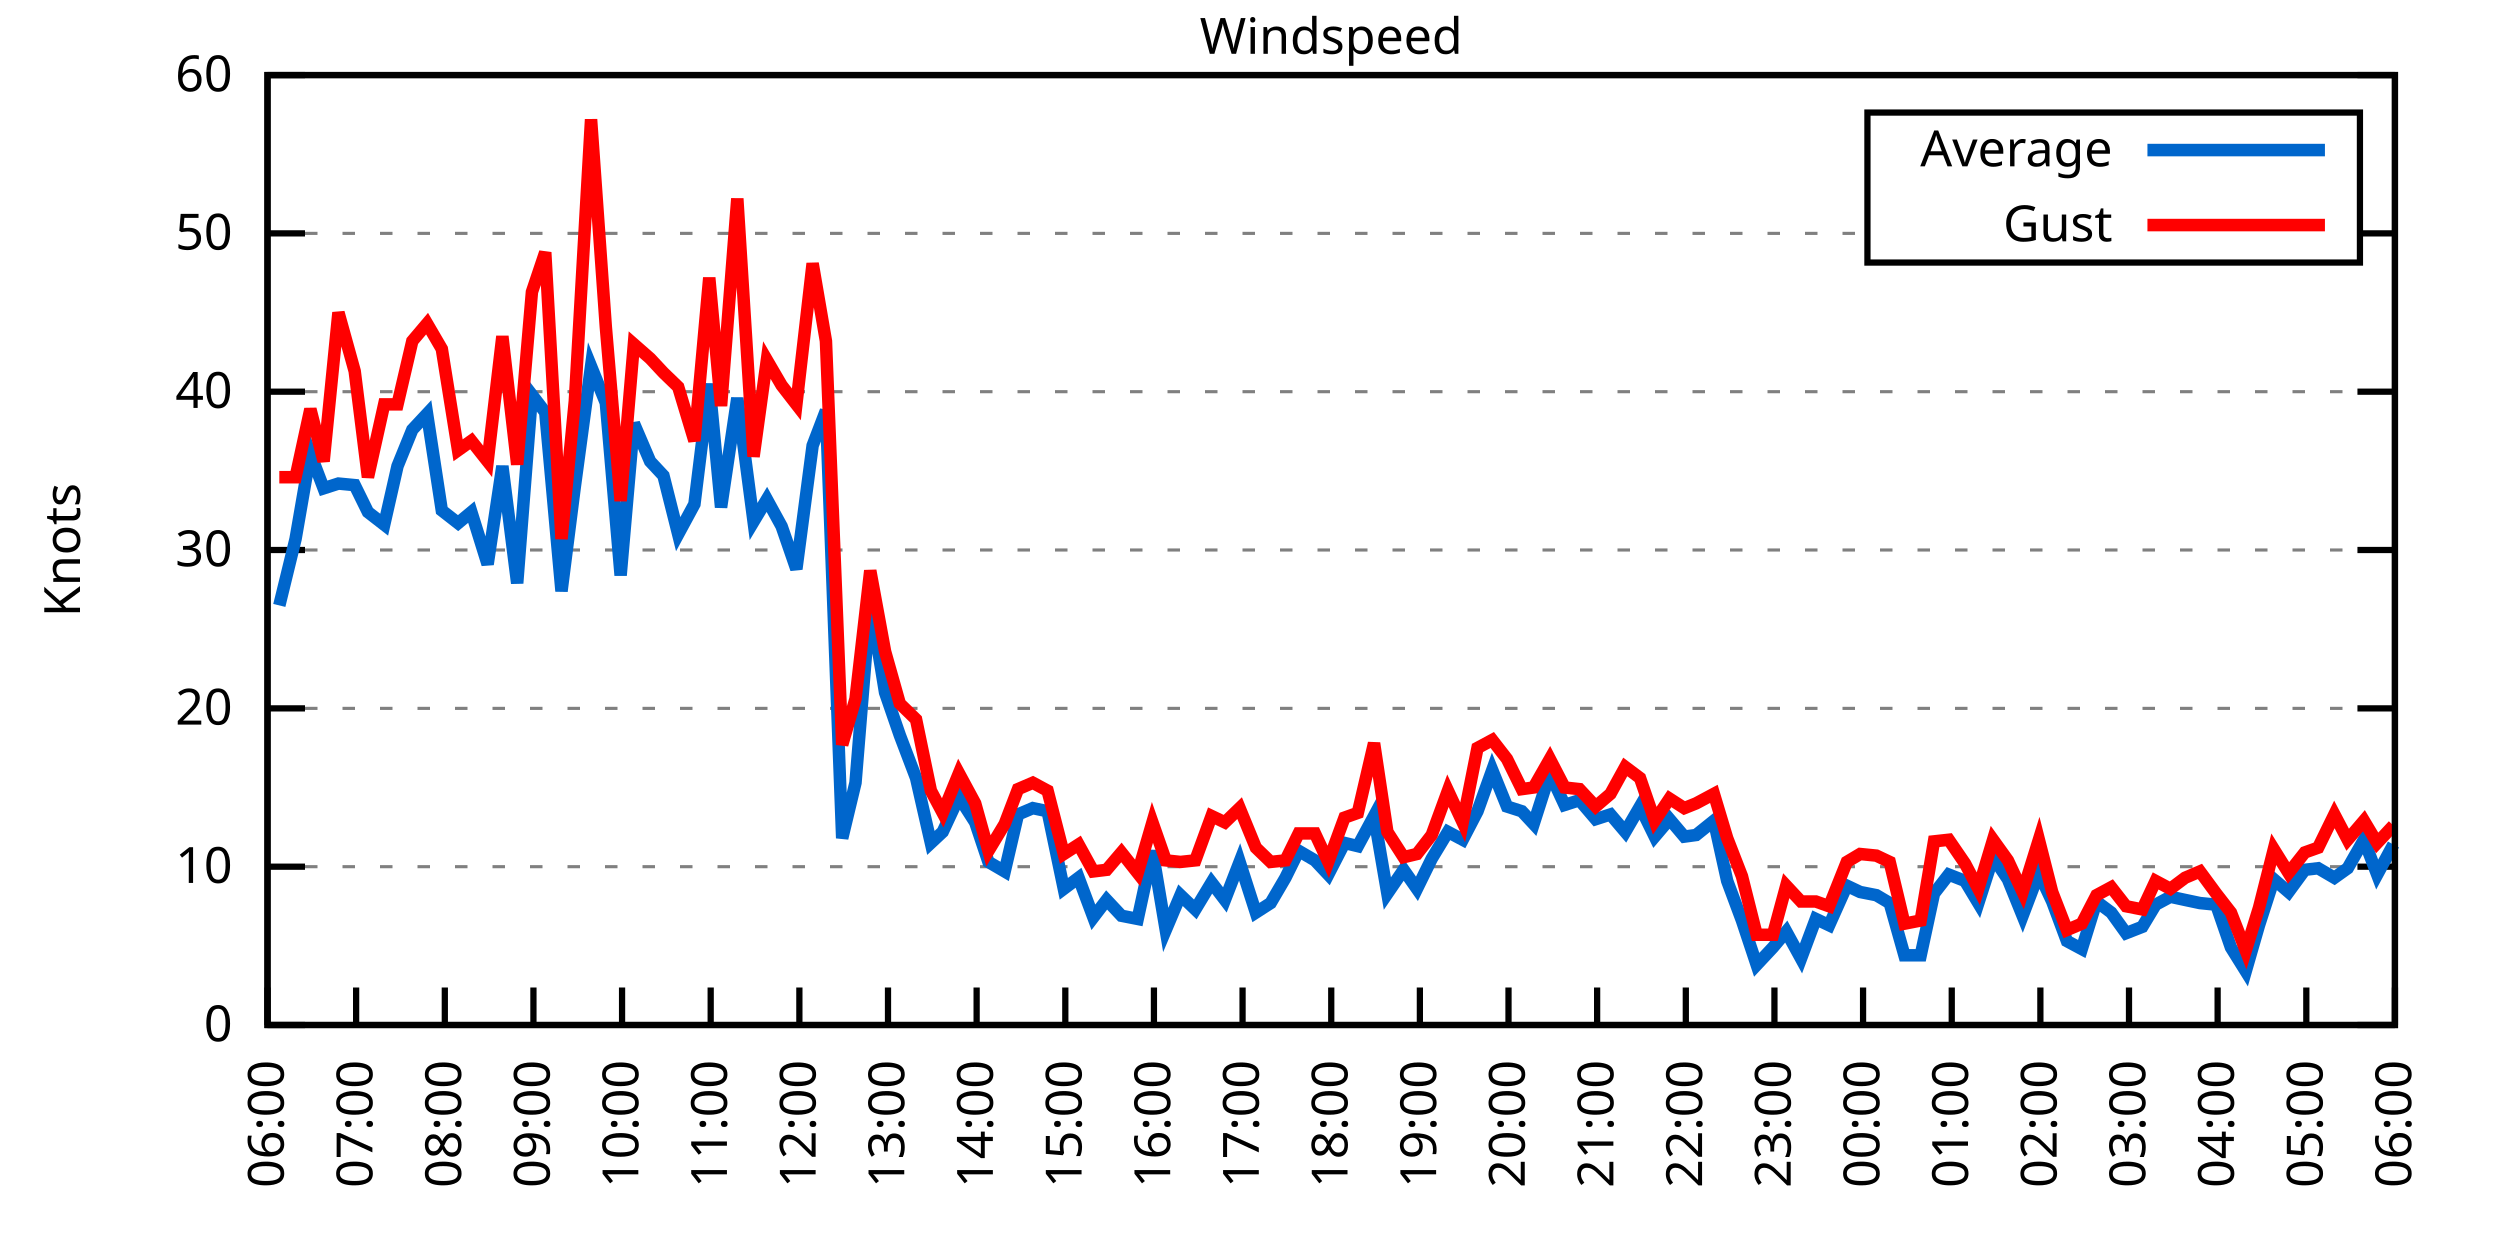
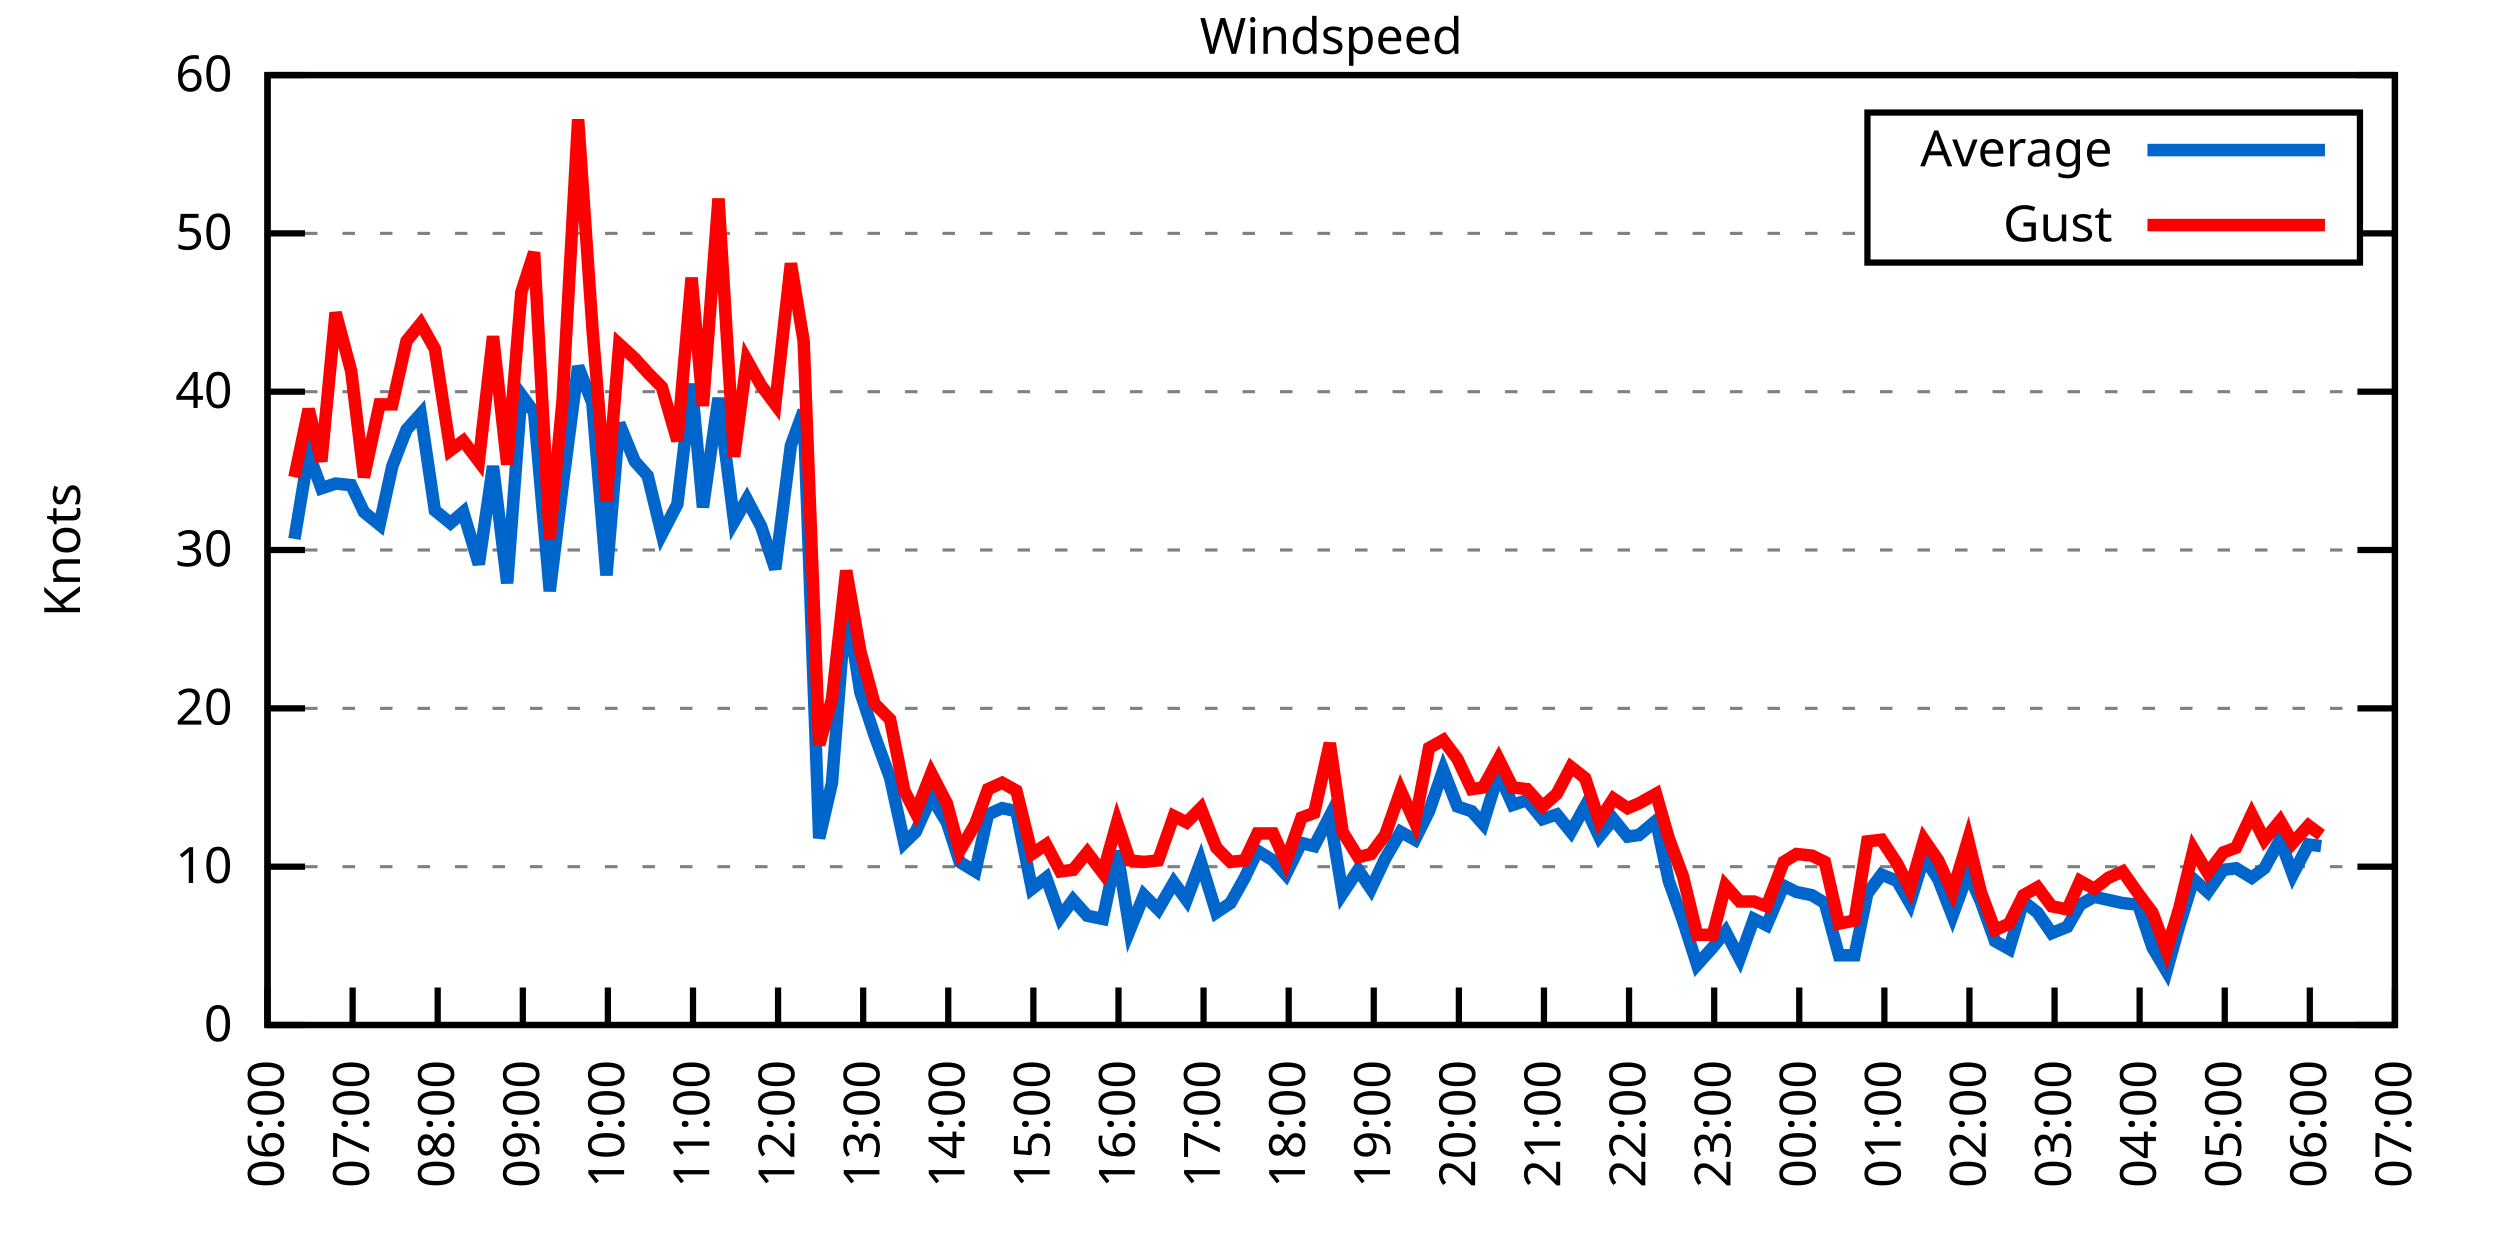
<svg xmlns="http://www.w3.org/2000/svg" xmlns:xlink="http://www.w3.org/1999/xlink" width="400" height="200" viewBox="0 0 400 200">
  <g id="gnuplot_canvas">
    <rect x="0" y="0" width="400" height="200" fill="none" />
    <defs>
      <circle id="gpDot" r="0.5" stroke-width="0.5" stroke="currentColor" />
      <path id="gpPt0" stroke-width="0.333" stroke="currentColor" d="M-1,0 h2 M0,-1 v2" />
      <path id="gpPt1" stroke-width="0.333" stroke="currentColor" d="M-1,-1 L1,1 M1,-1 L-1,1" />
      <path id="gpPt2" stroke-width="0.333" stroke="currentColor" d="M-1,0 L1,0 M0,-1 L0,1 M-1,-1 L1,1 M-1,1 L1,-1" />
      <rect id="gpPt3" stroke-width="0.333" stroke="currentColor" x="-1" y="-1" width="2" height="2" />
      <rect id="gpPt4" stroke-width="0.333" stroke="currentColor" fill="currentColor" x="-1" y="-1" width="2" height="2" />
      <circle id="gpPt5" stroke-width="0.333" stroke="currentColor" cx="0" cy="0" r="1" />
      <use xlink:href="#gpPt5" id="gpPt6" fill="currentColor" stroke="none" />
      <path id="gpPt7" stroke-width="0.333" stroke="currentColor" d="M0,-1.33 L-1.33,0.67 L1.33,0.67 z" />
      <use xlink:href="#gpPt7" id="gpPt8" fill="currentColor" stroke="none" />
      <use xlink:href="#gpPt7" id="gpPt9" stroke="currentColor" transform="rotate(180)" />
      <use xlink:href="#gpPt9" id="gpPt10" fill="currentColor" stroke="none" />
      <use xlink:href="#gpPt3" id="gpPt11" stroke="currentColor" transform="rotate(45)" />
      <use xlink:href="#gpPt11" id="gpPt12" fill="currentColor" stroke="none" />
      <path id="gpPt13" stroke-width="0.333" stroke="currentColor" d="M0,1.330 L1.265,0.411 L0.782,-1.067 L-0.782,-1.076 L-1.265,0.411 z" />
      <use xlink:href="#gpPt13" id="gpPt14" fill="currentColor" stroke="none" />
      <filter id="textbox" filterUnits="objectBoundingBox" x="0" y="0" height="1" width="1">
        <feFlood flood-color="white" flood-opacity="1" result="bgnd" />
        <feComposite in="SourceGraphic" in2="bgnd" operator="atop" />
      </filter>
      <filter id="greybox" filterUnits="objectBoundingBox" x="0" y="0" height="1" width="1">
        <feFlood flood-color="lightgrey" flood-opacity="1" result="grey" />
        <feComposite in="SourceGraphic" in2="grey" operator="atop" />
      </filter>
    </defs>
    <g fill="none" color="white" stroke="currentColor" stroke-width="1.00" stroke-linecap="butt" stroke-linejoin="miter">
</g>
    <g fill="none" color="black" stroke="currentColor" stroke-width="1.00" stroke-linecap="butt" stroke-linejoin="miter">
      <g stroke="none" shape-rendering="crispEdges">
        <polygon fill="rgb(255, 255, 255)" points="42.80,164.00 383.18,164.00 383.18,12.02 42.80,12.02 " />
      </g>
    </g>
    <g fill="none" color="black" stroke="currentColor" stroke-width="1.00" stroke-linecap="butt" stroke-linejoin="miter">
</g>
    <g fill="none" color="black" stroke="black" stroke-width="0.50" stroke-linecap="butt" stroke-linejoin="miter">
</g>
    <g fill="none" color="gray" stroke="currentColor" stroke-width="0.50" stroke-linecap="butt" stroke-linejoin="miter">
      <path stroke="gray" stroke-dasharray="2,4" class="gridline" d="M42.80,164.00 L383.19,164.00  " />
    </g>
    <g fill="none" color="gray" stroke="gray" stroke-width="1.00" stroke-linecap="butt" stroke-linejoin="miter">
</g>
    <g fill="none" color="black" stroke="currentColor" stroke-width="1.00" stroke-linecap="butt" stroke-linejoin="miter">
      <path stroke="black" d="M42.80,164.00 L48.80,164.00 M383.19,164.00 L377.19,164.00  " />
      <g transform="translate(37.20,166.60)" stroke="none" fill="black" font-family="Sans" font-size="8.00" text-anchor="end">
        <text>
          <tspan font-family="Sans"> 0</tspan>
        </text>
      </g>
    </g>
    <g fill="none" color="black" stroke="currentColor" stroke-width="1.00" stroke-linecap="butt" stroke-linejoin="miter">
</g>
    <g fill="none" color="black" stroke="black" stroke-width="0.50" stroke-linecap="butt" stroke-linejoin="miter">
</g>
    <g fill="none" color="gray" stroke="currentColor" stroke-width="0.50" stroke-linecap="butt" stroke-linejoin="miter">
      <path stroke="gray" stroke-dasharray="2,4" class="gridline" d="M42.80,138.67 L383.19,138.67  " />
    </g>
    <g fill="none" color="gray" stroke="gray" stroke-width="1.00" stroke-linecap="butt" stroke-linejoin="miter">
</g>
    <g fill="none" color="black" stroke="currentColor" stroke-width="1.00" stroke-linecap="butt" stroke-linejoin="miter">
      <path stroke="black" d="M42.80,138.67 L48.80,138.67 M383.19,138.67 L377.19,138.67  " />
      <g transform="translate(37.20,141.27)" stroke="none" fill="black" font-family="Sans" font-size="8.00" text-anchor="end">
        <text>
          <tspan font-family="Sans"> 10</tspan>
        </text>
      </g>
    </g>
    <g fill="none" color="black" stroke="currentColor" stroke-width="1.00" stroke-linecap="butt" stroke-linejoin="miter">
</g>
    <g fill="none" color="black" stroke="black" stroke-width="0.50" stroke-linecap="butt" stroke-linejoin="miter">
</g>
    <g fill="none" color="gray" stroke="currentColor" stroke-width="0.50" stroke-linecap="butt" stroke-linejoin="miter">
      <path stroke="gray" stroke-dasharray="2,4" class="gridline" d="M42.80,113.34 L383.19,113.34  " />
    </g>
    <g fill="none" color="gray" stroke="gray" stroke-width="1.00" stroke-linecap="butt" stroke-linejoin="miter">
</g>
    <g fill="none" color="black" stroke="currentColor" stroke-width="1.00" stroke-linecap="butt" stroke-linejoin="miter">
      <path stroke="black" d="M42.80,113.34 L48.80,113.34 M383.19,113.34 L377.19,113.34  " />
      <g transform="translate(37.20,115.94)" stroke="none" fill="black" font-family="Sans" font-size="8.00" text-anchor="end">
        <text>
          <tspan font-family="Sans"> 20</tspan>
        </text>
      </g>
    </g>
    <g fill="none" color="black" stroke="currentColor" stroke-width="1.00" stroke-linecap="butt" stroke-linejoin="miter">
</g>
    <g fill="none" color="black" stroke="black" stroke-width="0.50" stroke-linecap="butt" stroke-linejoin="miter">
</g>
    <g fill="none" color="gray" stroke="currentColor" stroke-width="0.50" stroke-linecap="butt" stroke-linejoin="miter">
      <path stroke="gray" stroke-dasharray="2,4" class="gridline" d="M42.80,88.00 L383.19,88.00  " />
    </g>
    <g fill="none" color="gray" stroke="gray" stroke-width="1.00" stroke-linecap="butt" stroke-linejoin="miter">
</g>
    <g fill="none" color="black" stroke="currentColor" stroke-width="1.00" stroke-linecap="butt" stroke-linejoin="miter">
      <path stroke="black" d="M42.80,88.00 L48.80,88.00 M383.19,88.00 L377.19,88.00  " />
      <g transform="translate(37.20,90.60)" stroke="none" fill="black" font-family="Sans" font-size="8.00" text-anchor="end">
        <text>
          <tspan font-family="Sans"> 30</tspan>
        </text>
      </g>
    </g>
    <g fill="none" color="black" stroke="currentColor" stroke-width="1.00" stroke-linecap="butt" stroke-linejoin="miter">
</g>
    <g fill="none" color="black" stroke="black" stroke-width="0.50" stroke-linecap="butt" stroke-linejoin="miter">
</g>
    <g fill="none" color="gray" stroke="currentColor" stroke-width="0.50" stroke-linecap="butt" stroke-linejoin="miter">
      <path stroke="gray" stroke-dasharray="2,4" class="gridline" d="M42.80,62.67 L383.19,62.67  " />
    </g>
    <g fill="none" color="gray" stroke="gray" stroke-width="1.00" stroke-linecap="butt" stroke-linejoin="miter">
</g>
    <g fill="none" color="black" stroke="currentColor" stroke-width="1.00" stroke-linecap="butt" stroke-linejoin="miter">
      <path stroke="black" d="M42.80,62.67 L48.80,62.67 M383.19,62.67 L377.19,62.67  " />
      <g transform="translate(37.20,65.27)" stroke="none" fill="black" font-family="Sans" font-size="8.00" text-anchor="end">
        <text>
          <tspan font-family="Sans"> 40</tspan>
        </text>
      </g>
    </g>
    <g fill="none" color="black" stroke="currentColor" stroke-width="1.00" stroke-linecap="butt" stroke-linejoin="miter">
</g>
    <g fill="none" color="black" stroke="black" stroke-width="0.50" stroke-linecap="butt" stroke-linejoin="miter">
</g>
    <g fill="none" color="gray" stroke="currentColor" stroke-width="0.50" stroke-linecap="butt" stroke-linejoin="miter">
      <path stroke="gray" stroke-dasharray="2,4" class="gridline" d="M42.80,37.34 L298.79,37.34 M377.59,37.34 L383.19,37.34  " />
    </g>
    <g fill="none" color="gray" stroke="gray" stroke-width="1.00" stroke-linecap="butt" stroke-linejoin="miter">
</g>
    <g fill="none" color="black" stroke="currentColor" stroke-width="1.00" stroke-linecap="butt" stroke-linejoin="miter">
      <path stroke="black" d="M42.80,37.34 L48.80,37.34 M383.19,37.34 L377.19,37.34  " />
      <g transform="translate(37.20,39.94)" stroke="none" fill="black" font-family="Sans" font-size="8.00" text-anchor="end">
        <text>
          <tspan font-family="Sans"> 50</tspan>
        </text>
      </g>
    </g>
    <g fill="none" color="black" stroke="currentColor" stroke-width="1.00" stroke-linecap="butt" stroke-linejoin="miter">
</g>
    <g fill="none" color="black" stroke="black" stroke-width="0.50" stroke-linecap="butt" stroke-linejoin="miter">
</g>
    <g fill="none" color="gray" stroke="currentColor" stroke-width="0.50" stroke-linecap="butt" stroke-linejoin="miter">
      <path stroke="gray" stroke-dasharray="2,4" class="gridline" d="M42.80,12.01 L383.19,12.01  " />
    </g>
    <g fill="none" color="gray" stroke="gray" stroke-width="1.00" stroke-linecap="butt" stroke-linejoin="miter">
</g>
    <g fill="none" color="black" stroke="currentColor" stroke-width="1.00" stroke-linecap="butt" stroke-linejoin="miter">
      <path stroke="black" d="M42.80,12.01 L48.80,12.01 M383.19,12.01 L377.19,12.01  " />
      <g transform="translate(37.20,14.61)" stroke="none" fill="black" font-family="Sans" font-size="8.00" text-anchor="end">
        <text>
          <tspan font-family="Sans"> 60</tspan>
        </text>
      </g>
    </g>
    <g fill="none" color="black" stroke="currentColor" stroke-width="1.00" stroke-linecap="butt" stroke-linejoin="miter">
      <path stroke="black" d="M42.80,164.00 L42.80,158.00  " />
      <g transform="translate(45.40,169.60) rotate(270.00)" stroke="none" fill="black" font-family="Sans" font-size="8.00" text-anchor="end">
        <text>
          <tspan font-family="Sans">06:00</tspan>
        </text>
      </g>
    </g>
    <g fill="none" color="black" stroke="currentColor" stroke-width="1.00" stroke-linecap="butt" stroke-linejoin="miter">
-       <path stroke="black" d="M56.98,164.00 L56.98,158.00  " />
-       <g transform="translate(59.58,169.60) rotate(270.00)" stroke="none" fill="black" font-family="Sans" font-size="8.00" text-anchor="end">
+       <path stroke="black" d="M56.42,164.00 L56.42,158.00  " />
+       <g transform="translate(59.02,169.60) rotate(270.00)" stroke="none" fill="black" font-family="Sans" font-size="8.00" text-anchor="end">
        <text>
          <tspan font-family="Sans">07:00</tspan>
        </text>
      </g>
    </g>
    <g fill="none" color="black" stroke="currentColor" stroke-width="1.00" stroke-linecap="butt" stroke-linejoin="miter">
-       <path stroke="black" d="M71.17,164.00 L71.17,158.00  " />
-       <g transform="translate(73.77,169.60) rotate(270.00)" stroke="none" fill="black" font-family="Sans" font-size="8.00" text-anchor="end">
+       <path stroke="black" d="M70.03,164.00 L70.03,158.00  " />
+       <g transform="translate(72.63,169.60) rotate(270.00)" stroke="none" fill="black" font-family="Sans" font-size="8.00" text-anchor="end">
        <text>
          <tspan font-family="Sans">08:00</tspan>
        </text>
      </g>
    </g>
    <g fill="none" color="black" stroke="currentColor" stroke-width="1.00" stroke-linecap="butt" stroke-linejoin="miter">
-       <path stroke="black" d="M85.35,164.00 L85.35,158.00  " />
-       <g transform="translate(87.95,169.60) rotate(270.00)" stroke="none" fill="black" font-family="Sans" font-size="8.00" text-anchor="end">
+       <path stroke="black" d="M83.65,164.00 L83.65,158.00  " />
+       <g transform="translate(86.25,169.60) rotate(270.00)" stroke="none" fill="black" font-family="Sans" font-size="8.00" text-anchor="end">
        <text>
          <tspan font-family="Sans">09:00</tspan>
        </text>
      </g>
    </g>
    <g fill="none" color="black" stroke="currentColor" stroke-width="1.00" stroke-linecap="butt" stroke-linejoin="miter">
-       <path stroke="black" d="M99.53,164.00 L99.53,158.00  " />
-       <g transform="translate(102.13,169.60) rotate(270.00)" stroke="none" fill="black" font-family="Sans" font-size="8.00" text-anchor="end">
+       <path stroke="black" d="M97.26,164.00 L97.26,158.00  " />
+       <g transform="translate(99.86,169.60) rotate(270.00)" stroke="none" fill="black" font-family="Sans" font-size="8.00" text-anchor="end">
        <text>
          <tspan font-family="Sans">10:00</tspan>
        </text>
      </g>
    </g>
    <g fill="none" color="black" stroke="currentColor" stroke-width="1.00" stroke-linecap="butt" stroke-linejoin="miter">
-       <path stroke="black" d="M113.71,164.00 L113.71,158.00  " />
-       <g transform="translate(116.31,169.60) rotate(270.00)" stroke="none" fill="black" font-family="Sans" font-size="8.00" text-anchor="end">
+       <path stroke="black" d="M110.88,164.00 L110.88,158.00  " />
+       <g transform="translate(113.48,169.60) rotate(270.00)" stroke="none" fill="black" font-family="Sans" font-size="8.00" text-anchor="end">
        <text>
          <tspan font-family="Sans">11:00</tspan>
        </text>
      </g>
    </g>
    <g fill="none" color="black" stroke="currentColor" stroke-width="1.00" stroke-linecap="butt" stroke-linejoin="miter">
-       <path stroke="black" d="M127.90,164.00 L127.90,158.00  " />
-       <g transform="translate(130.50,169.60) rotate(270.00)" stroke="none" fill="black" font-family="Sans" font-size="8.00" text-anchor="end">
+       <path stroke="black" d="M124.49,164.00 L124.49,158.00  " />
+       <g transform="translate(127.09,169.60) rotate(270.00)" stroke="none" fill="black" font-family="Sans" font-size="8.00" text-anchor="end">
        <text>
          <tspan font-family="Sans">12:00</tspan>
        </text>
      </g>
    </g>
    <g fill="none" color="black" stroke="currentColor" stroke-width="1.00" stroke-linecap="butt" stroke-linejoin="miter">
-       <path stroke="black" d="M142.08,164.00 L142.08,158.00  " />
-       <g transform="translate(144.68,169.60) rotate(270.00)" stroke="none" fill="black" font-family="Sans" font-size="8.00" text-anchor="end">
+       <path stroke="black" d="M138.11,164.00 L138.11,158.00  " />
+       <g transform="translate(140.71,169.60) rotate(270.00)" stroke="none" fill="black" font-family="Sans" font-size="8.00" text-anchor="end">
        <text>
          <tspan font-family="Sans">13:00</tspan>
        </text>
      </g>
    </g>
    <g fill="none" color="black" stroke="currentColor" stroke-width="1.00" stroke-linecap="butt" stroke-linejoin="miter">
-       <path stroke="black" d="M156.26,164.00 L156.26,158.00  " />
-       <g transform="translate(158.86,169.60) rotate(270.00)" stroke="none" fill="black" font-family="Sans" font-size="8.00" text-anchor="end">
+       <path stroke="black" d="M151.72,164.00 L151.72,158.00  " />
+       <g transform="translate(154.32,169.60) rotate(270.00)" stroke="none" fill="black" font-family="Sans" font-size="8.00" text-anchor="end">
        <text>
          <tspan font-family="Sans">14:00</tspan>
        </text>
      </g>
    </g>
    <g fill="none" color="black" stroke="currentColor" stroke-width="1.00" stroke-linecap="butt" stroke-linejoin="miter">
-       <path stroke="black" d="M170.45,164.00 L170.45,158.00  " />
-       <g transform="translate(173.05,169.60) rotate(270.00)" stroke="none" fill="black" font-family="Sans" font-size="8.00" text-anchor="end">
+       <path stroke="black" d="M165.34,164.00 L165.34,158.00  " />
+       <g transform="translate(167.94,169.60) rotate(270.00)" stroke="none" fill="black" font-family="Sans" font-size="8.00" text-anchor="end">
        <text>
          <tspan font-family="Sans">15:00</tspan>
        </text>
      </g>
    </g>
    <g fill="none" color="black" stroke="currentColor" stroke-width="1.00" stroke-linecap="butt" stroke-linejoin="miter">
-       <path stroke="black" d="M184.63,164.00 L184.63,158.00  " />
-       <g transform="translate(187.23,169.60) rotate(270.00)" stroke="none" fill="black" font-family="Sans" font-size="8.00" text-anchor="end">
+       <path stroke="black" d="M178.96,164.00 L178.96,158.00  " />
+       <g transform="translate(181.56,169.60) rotate(270.00)" stroke="none" fill="black" font-family="Sans" font-size="8.00" text-anchor="end">
        <text>
          <tspan font-family="Sans">16:00</tspan>
        </text>
      </g>
    </g>
    <g fill="none" color="black" stroke="currentColor" stroke-width="1.00" stroke-linecap="butt" stroke-linejoin="miter">
-       <path stroke="black" d="M198.81,164.00 L198.81,158.00  " />
-       <g transform="translate(201.41,169.60) rotate(270.00)" stroke="none" fill="black" font-family="Sans" font-size="8.00" text-anchor="end">
+       <path stroke="black" d="M192.57,164.00 L192.57,158.00  " />
+       <g transform="translate(195.17,169.60) rotate(270.00)" stroke="none" fill="black" font-family="Sans" font-size="8.00" text-anchor="end">
        <text>
          <tspan font-family="Sans">17:00</tspan>
        </text>
      </g>
    </g>
    <g fill="none" color="black" stroke="currentColor" stroke-width="1.00" stroke-linecap="butt" stroke-linejoin="miter">
-       <path stroke="black" d="M213.00,164.00 L213.00,158.00  " />
-       <g transform="translate(215.60,169.60) rotate(270.00)" stroke="none" fill="black" font-family="Sans" font-size="8.00" text-anchor="end">
+       <path stroke="black" d="M206.19,164.00 L206.19,158.00  " />
+       <g transform="translate(208.79,169.60) rotate(270.00)" stroke="none" fill="black" font-family="Sans" font-size="8.00" text-anchor="end">
        <text>
          <tspan font-family="Sans">18:00</tspan>
        </text>
      </g>
    </g>
    <g fill="none" color="black" stroke="currentColor" stroke-width="1.00" stroke-linecap="butt" stroke-linejoin="miter">
-       <path stroke="black" d="M227.18,164.00 L227.18,158.00  " />
-       <g transform="translate(229.78,169.60) rotate(270.00)" stroke="none" fill="black" font-family="Sans" font-size="8.00" text-anchor="end">
+       <path stroke="black" d="M219.80,164.00 L219.80,158.00  " />
+       <g transform="translate(222.40,169.60) rotate(270.00)" stroke="none" fill="black" font-family="Sans" font-size="8.00" text-anchor="end">
        <text>
          <tspan font-family="Sans">19:00</tspan>
        </text>
      </g>
    </g>
    <g fill="none" color="black" stroke="currentColor" stroke-width="1.00" stroke-linecap="butt" stroke-linejoin="miter">
-       <path stroke="black" d="M241.36,164.00 L241.36,158.00  " />
-       <g transform="translate(243.96,169.60) rotate(270.00)" stroke="none" fill="black" font-family="Sans" font-size="8.00" text-anchor="end">
+       <path stroke="black" d="M233.42,164.00 L233.42,158.00  " />
+       <g transform="translate(236.02,169.60) rotate(270.00)" stroke="none" fill="black" font-family="Sans" font-size="8.00" text-anchor="end">
        <text>
          <tspan font-family="Sans">20:00</tspan>
        </text>
      </g>
    </g>
    <g fill="none" color="black" stroke="currentColor" stroke-width="1.00" stroke-linecap="butt" stroke-linejoin="miter">
-       <path stroke="black" d="M255.54,164.00 L255.54,158.00  " />
-       <g transform="translate(258.14,169.60) rotate(270.00)" stroke="none" fill="black" font-family="Sans" font-size="8.00" text-anchor="end">
+       <path stroke="black" d="M247.03,164.00 L247.03,158.00  " />
+       <g transform="translate(249.63,169.60) rotate(270.00)" stroke="none" fill="black" font-family="Sans" font-size="8.00" text-anchor="end">
        <text>
          <tspan font-family="Sans">21:00</tspan>
        </text>
      </g>
    </g>
    <g fill="none" color="black" stroke="currentColor" stroke-width="1.00" stroke-linecap="butt" stroke-linejoin="miter">
-       <path stroke="black" d="M269.73,164.00 L269.73,158.00  " />
-       <g transform="translate(272.33,169.60) rotate(270.00)" stroke="none" fill="black" font-family="Sans" font-size="8.00" text-anchor="end">
+       <path stroke="black" d="M260.65,164.00 L260.65,158.00  " />
+       <g transform="translate(263.25,169.60) rotate(270.00)" stroke="none" fill="black" font-family="Sans" font-size="8.00" text-anchor="end">
        <text>
          <tspan font-family="Sans">22:00</tspan>
        </text>
      </g>
    </g>
    <g fill="none" color="black" stroke="currentColor" stroke-width="1.00" stroke-linecap="butt" stroke-linejoin="miter">
-       <path stroke="black" d="M283.91,164.00 L283.91,158.00  " />
-       <g transform="translate(286.51,169.60) rotate(270.00)" stroke="none" fill="black" font-family="Sans" font-size="8.00" text-anchor="end">
+       <path stroke="black" d="M274.27,164.00 L274.27,158.00  " />
+       <g transform="translate(276.87,169.60) rotate(270.00)" stroke="none" fill="black" font-family="Sans" font-size="8.00" text-anchor="end">
        <text>
          <tspan font-family="Sans">23:00</tspan>
        </text>
      </g>
    </g>
    <g fill="none" color="black" stroke="currentColor" stroke-width="1.00" stroke-linecap="butt" stroke-linejoin="miter">
-       <path stroke="black" d="M298.09,164.00 L298.09,158.00  " />
-       <g transform="translate(300.69,169.60) rotate(270.00)" stroke="none" fill="black" font-family="Sans" font-size="8.00" text-anchor="end">
+       <path stroke="black" d="M287.88,164.00 L287.88,158.00  " />
+       <g transform="translate(290.48,169.60) rotate(270.00)" stroke="none" fill="black" font-family="Sans" font-size="8.00" text-anchor="end">
        <text>
          <tspan font-family="Sans">00:00</tspan>
        </text>
      </g>
    </g>
    <g fill="none" color="black" stroke="currentColor" stroke-width="1.00" stroke-linecap="butt" stroke-linejoin="miter">
-       <path stroke="black" d="M312.28,164.00 L312.28,158.00  " />
-       <g transform="translate(314.88,169.60) rotate(270.00)" stroke="none" fill="black" font-family="Sans" font-size="8.00" text-anchor="end">
+       <path stroke="black" d="M301.50,164.00 L301.50,158.00  " />
+       <g transform="translate(304.10,169.60) rotate(270.00)" stroke="none" fill="black" font-family="Sans" font-size="8.00" text-anchor="end">
        <text>
          <tspan font-family="Sans">01:00</tspan>
        </text>
      </g>
    </g>
    <g fill="none" color="black" stroke="currentColor" stroke-width="1.00" stroke-linecap="butt" stroke-linejoin="miter">
-       <path stroke="black" d="M326.46,164.00 L326.46,158.00  " />
-       <g transform="translate(329.06,169.60) rotate(270.00)" stroke="none" fill="black" font-family="Sans" font-size="8.00" text-anchor="end">
+       <path stroke="black" d="M315.11,164.00 L315.11,158.00  " />
+       <g transform="translate(317.71,169.60) rotate(270.00)" stroke="none" fill="black" font-family="Sans" font-size="8.00" text-anchor="end">
        <text>
          <tspan font-family="Sans">02:00</tspan>
        </text>
      </g>
    </g>
    <g fill="none" color="black" stroke="currentColor" stroke-width="1.00" stroke-linecap="butt" stroke-linejoin="miter">
-       <path stroke="black" d="M340.64,164.00 L340.64,158.00  " />
-       <g transform="translate(343.24,169.60) rotate(270.00)" stroke="none" fill="black" font-family="Sans" font-size="8.00" text-anchor="end">
+       <path stroke="black" d="M328.73,164.00 L328.73,158.00  " />
+       <g transform="translate(331.33,169.60) rotate(270.00)" stroke="none" fill="black" font-family="Sans" font-size="8.00" text-anchor="end">
        <text>
          <tspan font-family="Sans">03:00</tspan>
        </text>
      </g>
    </g>
    <g fill="none" color="black" stroke="currentColor" stroke-width="1.00" stroke-linecap="butt" stroke-linejoin="miter">
-       <path stroke="black" d="M354.82,164.00 L354.82,158.00  " />
-       <g transform="translate(357.42,169.60) rotate(270.00)" stroke="none" fill="black" font-family="Sans" font-size="8.00" text-anchor="end">
+       <path stroke="black" d="M342.34,164.00 L342.34,158.00  " />
+       <g transform="translate(344.94,169.60) rotate(270.00)" stroke="none" fill="black" font-family="Sans" font-size="8.00" text-anchor="end">
        <text>
          <tspan font-family="Sans">04:00</tspan>
        </text>
      </g>
    </g>
    <g fill="none" color="black" stroke="currentColor" stroke-width="1.00" stroke-linecap="butt" stroke-linejoin="miter">
-       <path stroke="black" d="M369.01,164.00 L369.01,158.00  " />
-       <g transform="translate(371.61,169.60) rotate(270.00)" stroke="none" fill="black" font-family="Sans" font-size="8.00" text-anchor="end">
+       <path stroke="black" d="M355.96,164.00 L355.96,158.00  " />
+       <g transform="translate(358.56,169.60) rotate(270.00)" stroke="none" fill="black" font-family="Sans" font-size="8.00" text-anchor="end">
        <text>
          <tspan font-family="Sans">05:00</tspan>
+         </text>
+       </g>
+     </g>
+     <g fill="none" color="black" stroke="currentColor" stroke-width="1.00" stroke-linecap="butt" stroke-linejoin="miter">
+       <path stroke="black" d="M369.57,164.00 L369.57,158.00  " />
+       <g transform="translate(372.17,169.60) rotate(270.00)" stroke="none" fill="black" font-family="Sans" font-size="8.00" text-anchor="end">
+         <text>
+           <tspan font-family="Sans">06:00</tspan>
        </text>
      </g>
    </g>
    <g fill="none" color="black" stroke="currentColor" stroke-width="1.00" stroke-linecap="butt" stroke-linejoin="miter">
      <path stroke="black" d="M383.19,164.00 L383.19,158.00  " />
      <g transform="translate(385.79,169.60) rotate(270.00)" stroke="none" fill="black" font-family="Sans" font-size="8.00" text-anchor="end">
        <text>
-           <tspan font-family="Sans">06:00</tspan>
+           <tspan font-family="Sans">07:00</tspan>
        </text>
      </g>
    </g>
    <g fill="none" color="black" stroke="currentColor" stroke-width="1.00" stroke-linecap="butt" stroke-linejoin="miter">
</g>
    <g fill="none" color="black" stroke="currentColor" stroke-width="1.00" stroke-linecap="butt" stroke-linejoin="miter">
      <path stroke="black" d="M42.80,12.01 L42.80,164.00 L383.19,164.00 L383.19,12.01 L42.80,12.01 Z  " />
    </g>
    <g fill="none" color="black" stroke="currentColor" stroke-width="1.00" stroke-linecap="butt" stroke-linejoin="miter">
</g>
    <g fill="none" color="black" stroke="currentColor" stroke-width="1.00" stroke-linecap="butt" stroke-linejoin="miter">
      <path stroke="black" d="M298.79,42.01 L298.79,18.01 L377.59,18.01 L377.59,42.01 L298.79,42.01 Z  " />
    </g>
    <g id="Windspeed_plot_1">
      <g fill="none" color="white" stroke="black" stroke-width="2.00" stroke-linecap="butt" stroke-linejoin="miter">
</g>
      <g fill="none" color="black" stroke="currentColor" stroke-width="2.00" stroke-linecap="butt" stroke-linejoin="miter">
        <g transform="translate(337.99,26.61)" stroke="none" fill="black" font-family="Sans" font-size="8.00" text-anchor="end">
          <text>
            <tspan font-family="Sans">Average</tspan>
          </text>
        </g>
      </g>
      <g fill="none" color="black" stroke="currentColor" stroke-width="2.00" stroke-linecap="butt" stroke-linejoin="miter">
-         <path stroke="rgb(  0, 102, 204)" d="M343.59,24.01 L371.99,24.01 M44.69,96.87 L47.29,86.23 L49.66,72.55 L51.78,78.13 L54.15,77.37 L56.75,77.62   L58.87,81.93 L61.47,83.95 L63.60,74.58 L65.97,68.75 L68.33,66.22 L70.69,81.67 L73.29,83.70 L75.42,81.93   L78.02,90.28 L80.38,74.58 L82.75,93.32 L85.11,63.18 L87.24,65.97 L89.84,94.59 L91.97,77.87 L94.57,58.62   L96.93,64.45 L99.30,92.06 L101.42,67.74 L104.02,73.82 L106.15,76.10 L108.51,85.47 L111.11,80.66 L113.48,61.41   L115.37,81.17 L117.97,63.69 L120.57,83.45 L122.70,79.90 L125.06,84.21 L127.42,91.04 L130.02,71.29 L132.15,65.71   L134.75,134.11 L136.88,125.24 L139.24,96.36 L141.61,110.80 L143.97,117.64 L146.57,124.48 L148.94,134.87 L150.83,133.10   L153.43,127.52 L156.03,131.58 L158.15,137.91 L160.75,139.43 L162.88,130.31 L165.25,129.30 L167.61,129.80 L170.21,142.21   L172.57,140.44 L174.94,146.77 L177.06,143.99 L179.43,146.52 L182.03,147.03 L184.39,136.14 L186.52,148.80 L188.88,143.23   L191.25,145.51 L193.85,141.20 L195.98,143.99 L198.34,137.91 L200.94,146.01 L203.30,144.49 L205.67,140.44 L207.79,136.14   L210.39,137.66 L212.52,139.93 L215.12,134.87 L217.25,135.38 L219.85,130.56 L221.98,142.97 L224.58,139.17 L226.71,142.21   L229.07,137.40 L231.67,133.10 L234.03,134.36 L236.40,129.80 L238.76,123.22 L241.12,129.04 L243.49,129.80 L245.38,131.83   L247.98,123.72 L250.34,128.79 L252.71,128.03 L255.31,131.07 L257.67,130.31 L260.04,133.10 L262.40,129.04 L264.76,133.86   L267.13,131.07 L269.49,133.86 L271.38,133.60 L274.22,131.32 L276.35,140.95 L278.71,147.28 L281.07,154.37 L283.67,151.59   L285.80,149.05 L288.16,153.36 L290.53,147.03 L292.66,148.04 L295.49,141.71 L297.62,142.72 L300.22,143.23 L302.35,144.49   L304.71,152.85 L307.31,152.85 L309.44,142.97 L311.80,139.93 L314.40,140.95 L316.53,144.49 L318.89,137.15 L321.26,140.69   L323.62,146.52 L326.22,139.68 L328.35,144.24 L330.71,150.57 L333.08,151.84 L335.44,144.24 L337.80,146.01 L340.17,149.31   L342.77,148.29 L344.90,144.75 L347.26,143.48 L349.62,143.99 L351.99,144.49 L354.59,144.75 L356.95,151.59 L359.32,155.39   L361.44,148.04 L363.81,140.69 L366.17,142.72 L368.77,139.17 L370.90,138.92 L373.50,140.44 L375.63,138.92 L378.23,134.36   L380.35,139.93 L382.95,135.12  " />
+         <path stroke="rgb(  0, 102, 204)" d="M343.59,24.01 L371.99,24.01 M47.11,86.23 L49.38,72.55 L51.42,78.13 L53.69,77.37 L56.19,77.62 L58.23,81.93   L60.73,83.95 L62.77,74.58 L65.04,68.75 L67.31,66.22 L69.58,81.67 L72.07,83.70 L74.12,81.93 L76.61,90.28   L78.88,74.58 L81.15,93.32 L83.42,63.18 L85.46,65.97 L87.96,94.59 L90.00,77.87 L92.50,58.62 L94.77,64.45   L97.04,92.06 L99.08,67.74 L101.57,73.82 L103.62,76.10 L105.89,85.47 L108.38,80.66 L110.65,61.41 L112.47,81.17   L114.96,63.69 L117.46,83.45 L119.50,79.90 L121.77,84.21 L124.04,91.04 L126.54,71.29 L128.58,65.71 L131.07,134.11   L133.12,125.24 L135.39,96.36 L137.66,110.80 L139.92,117.64 L142.42,124.48 L144.69,134.87 L146.51,133.10 L149.00,127.52   L151.50,131.58 L153.54,137.91 L156.04,139.43 L158.08,130.31 L160.35,129.30 L162.62,129.80 L165.11,142.21 L167.38,140.44   L169.65,146.77 L171.69,143.99 L173.96,146.52 L176.46,147.03 L178.73,136.14 L180.77,148.80 L183.04,143.23 L185.31,145.51   L187.81,141.20 L189.85,143.99 L192.12,137.91 L194.61,146.01 L196.88,144.49 L199.15,140.44 L201.19,136.14 L203.69,137.66   L205.73,139.93 L208.23,134.87 L210.27,135.38 L212.77,130.56 L214.81,142.97 L217.31,139.17 L219.35,142.21 L221.62,137.40   L224.11,133.10 L226.38,134.36 L228.65,129.80 L230.92,123.22 L233.19,129.04 L235.46,129.80 L237.28,131.83 L239.77,123.72   L242.04,128.79 L244.31,128.03 L246.81,131.07 L249.08,130.31 L251.35,133.10 L253.61,129.04 L255.88,133.86 L258.15,131.07   L260.42,133.86 L262.24,133.60 L264.96,131.32 L267.00,140.95 L269.27,147.28 L271.54,154.37 L274.04,151.59 L276.08,149.05   L278.35,153.36 L280.62,147.03 L282.66,148.04 L285.38,141.71 L287.43,142.72 L289.92,143.23 L291.97,144.49 L294.23,152.85   L296.73,152.85 L298.77,142.97 L301.04,139.93 L303.54,140.95 L305.58,144.49 L307.85,137.15 L310.12,140.69 L312.39,146.52   L314.89,139.68 L316.93,144.24 L319.20,150.57 L321.47,151.84 L323.74,144.24 L326.00,146.01 L328.27,149.31 L330.77,148.29   L332.81,144.75 L335.08,143.48 L337.35,143.99 L339.62,144.49 L342.12,144.75 L344.39,151.59 L346.65,155.39 L348.70,148.04   L350.97,140.69 L353.24,142.72 L355.73,139.17 L357.77,138.92 L360.27,140.44 L362.31,138.92 L364.81,134.36 L366.85,139.93   L369.35,135.12 L371.39,135.38  " />
      </g>
    </g>
    <g id="Windspeed_plot_2">
      <g fill="none" color="black" stroke="currentColor" stroke-width="2.00" stroke-linecap="butt" stroke-linejoin="miter">
        <g transform="translate(337.99,38.61)" stroke="none" fill="black" font-family="Sans" font-size="8.00" text-anchor="end">
          <text>
            <tspan font-family="Sans">Gust</tspan>
          </text>
        </g>
      </g>
      <g fill="none" color="black" stroke="currentColor" stroke-width="2.00" stroke-linecap="butt" stroke-linejoin="miter">
-         <path stroke="rgb(255,   0,   0)" d="M343.59,36.01 L371.99,36.01 M44.69,76.35 L47.29,76.35 L49.66,65.46 L51.78,73.82 L54.15,50.01 L56.75,59.38   L58.87,76.35 L61.47,64.70 L63.60,64.70 L65.97,54.57 L68.33,51.78 L70.69,55.83 L73.29,72.05 L75.42,70.53   L78.02,73.82 L80.38,53.81 L82.75,74.33 L85.11,46.71 L87.24,40.38 L89.84,86.23 L91.97,64.19 L94.57,19.10   L96.93,52.29 L99.30,80.15 L101.42,55.07 L104.02,57.35 L106.15,59.63 L108.51,61.91 L111.11,70.53 L113.48,44.43   L115.37,64.95 L117.97,31.77 L120.57,73.06 L122.70,57.61 L125.06,61.66 L127.42,64.70 L130.02,42.15 L132.15,54.57   L134.75,119.16 L136.88,111.82 L139.24,91.30 L141.61,104.22 L143.97,112.58 L146.57,115.11 L148.94,126.51 L150.83,130.06   L153.43,123.72 L156.03,128.54 L158.15,136.14 L160.75,131.83 L162.88,126.26 L165.25,125.24 L167.61,126.51 L170.21,136.64   L172.57,135.12 L174.94,139.43 L177.06,139.17 L179.43,136.39 L182.03,139.68 L184.39,131.58 L186.52,137.66 L188.88,137.91   L191.25,137.66 L193.85,130.56 L195.98,131.58 L198.34,129.30 L200.94,135.63 L203.30,137.91 L205.67,137.66 L207.79,133.35   L210.39,133.35 L212.52,137.91 L215.12,130.82 L217.25,130.06 L219.85,118.91 L221.98,133.10 L224.58,137.15 L226.71,136.64   L229.07,133.60 L231.67,126.51 L234.03,131.58 L236.40,119.67 L238.76,118.40 L241.12,121.44 L243.49,126.26 L245.38,126.00   L247.98,121.44 L250.34,126.00 L252.71,126.26 L255.31,129.04 L257.67,127.02 L260.04,122.71 L262.40,124.48 L264.76,131.32   L267.13,127.78 L269.49,129.30 L271.38,128.54 L274.22,127.02 L276.35,134.11 L278.71,140.19 L281.07,149.56 L283.67,149.56   L285.80,141.71 L288.16,144.24 L290.53,144.24 L292.66,145.00 L295.49,137.91 L297.62,136.64 L300.22,136.90 L302.35,137.91   L304.71,147.79 L307.31,147.28 L309.44,134.62 L311.80,134.36 L314.40,138.16 L316.53,142.21 L318.89,134.36 L321.26,137.66   L323.62,142.72 L326.22,134.36 L328.35,142.72 L330.71,148.80 L333.08,147.79 L335.44,143.23 L337.80,141.96 L340.17,145.00   L342.77,145.51 L344.90,140.95 L347.26,142.21 L349.62,140.44 L351.99,139.43 L354.59,142.97 L356.95,146.01 L359.32,152.09   L361.44,145.25 L363.81,135.88 L366.17,139.68 L368.77,136.39 L370.90,135.63 L373.50,130.31 L375.63,134.36 L378.23,131.32   L380.35,134.87 L382.95,132.08  " />
+         <path stroke="rgb(255,   0,   0)" d="M343.59,36.01 L371.99,36.01 M47.11,76.35 L49.38,65.46 L51.42,73.82 L53.69,50.01 L56.19,59.38 L58.23,76.35   L60.73,64.70 L62.77,64.70 L65.04,54.57 L67.31,51.78 L69.58,55.83 L72.07,72.05 L74.12,70.53 L76.61,73.82   L78.88,53.81 L81.15,74.33 L83.42,46.71 L85.46,40.38 L87.96,86.23 L90.00,64.19 L92.50,19.10 L94.77,52.29   L97.04,80.15 L99.08,55.07 L101.57,57.35 L103.62,59.63 L105.89,61.91 L108.38,70.53 L110.65,44.43 L112.47,64.95   L114.96,31.77 L117.46,73.06 L119.50,57.61 L121.77,61.66 L124.04,64.70 L126.54,42.15 L128.58,54.57 L131.07,119.16   L133.12,111.82 L135.39,91.30 L137.66,104.22 L139.92,112.58 L142.42,115.11 L144.69,126.51 L146.51,130.06 L149.00,123.72   L151.50,128.54 L153.54,136.14 L156.04,131.83 L158.08,126.26 L160.35,125.24 L162.62,126.51 L165.11,136.64 L167.38,135.12   L169.65,139.43 L171.69,139.17 L173.96,136.39 L176.46,139.68 L178.73,131.58 L180.77,137.66 L183.04,137.91 L185.31,137.66   L187.81,130.56 L189.85,131.58 L192.12,129.30 L194.61,135.63 L196.88,137.91 L199.15,137.66 L201.19,133.35 L203.69,133.35   L205.73,137.91 L208.23,130.82 L210.27,130.06 L212.77,118.91 L214.81,133.10 L217.31,137.15 L219.35,136.64 L221.62,133.60   L224.11,126.51 L226.38,131.58 L228.65,119.67 L230.92,118.40 L233.19,121.44 L235.46,126.26 L237.28,126.00 L239.77,121.44   L242.04,126.00 L244.31,126.26 L246.81,129.04 L249.08,127.02 L251.35,122.71 L253.61,124.48 L255.88,131.32 L258.15,127.78   L260.42,129.30 L262.24,128.54 L264.96,127.02 L267.00,134.11 L269.27,140.19 L271.54,149.56 L274.04,149.56 L276.08,141.71   L278.35,144.24 L280.62,144.24 L282.66,145.00 L285.38,137.91 L287.43,136.64 L289.92,136.90 L291.97,137.91 L294.23,147.79   L296.73,147.28 L298.77,134.62 L301.04,134.36 L303.54,138.16 L305.58,142.21 L307.85,134.36 L310.12,137.66 L312.39,142.72   L314.89,134.36 L316.93,142.72 L319.20,148.80 L321.47,147.79 L323.74,143.23 L326.00,141.96 L328.27,145.00 L330.77,145.51   L332.81,140.95 L335.08,142.21 L337.35,140.44 L339.62,139.43 L342.12,142.97 L344.39,146.01 L346.65,152.09 L348.70,145.25   L350.97,135.88 L353.24,139.68 L355.73,136.39 L357.77,135.63 L360.27,130.31 L362.31,134.36 L364.81,131.32 L366.85,134.87   L369.35,132.08 L371.39,133.60  " />
      </g>
    </g>
    <g fill="none" color="black" stroke="currentColor" stroke-width="2.00" stroke-linecap="butt" stroke-linejoin="miter">
</g>
    <g fill="none" color="black" stroke="black" stroke-width="1.00" stroke-linecap="butt" stroke-linejoin="miter">
</g>
    <g fill="none" color="black" stroke="currentColor" stroke-width="1.00" stroke-linecap="butt" stroke-linejoin="miter">
      <path stroke="black" d="M42.80,12.01 L42.80,164.00 L383.19,164.00 L383.19,12.01 L42.80,12.01 Z  " />
      <g transform="translate(12.80,88.01) rotate(270.00)" stroke="none" fill="black" font-family="Sans" font-size="8.00" text-anchor="middle">
        <text>
          <tspan font-family="Sans">Knots</tspan>
        </text>
      </g>
    </g>
    <g fill="none" color="black" stroke="currentColor" stroke-width="1.00" stroke-linecap="butt" stroke-linejoin="miter">
</g>
    <g fill="none" color="black" stroke="currentColor" stroke-width="1.00" stroke-linecap="butt" stroke-linejoin="miter">
      <g transform="translate(212.99,8.61)" stroke="none" fill="black" font-family="Sans" font-size="8.00" text-anchor="middle">
        <text>
          <tspan font-family="Sans">Windspeed</tspan>
        </text>
      </g>
    </g>
    <g fill="none" color="black" stroke="currentColor" stroke-width="1.00" stroke-linecap="butt" stroke-linejoin="miter">
</g>
  </g>
</svg>
